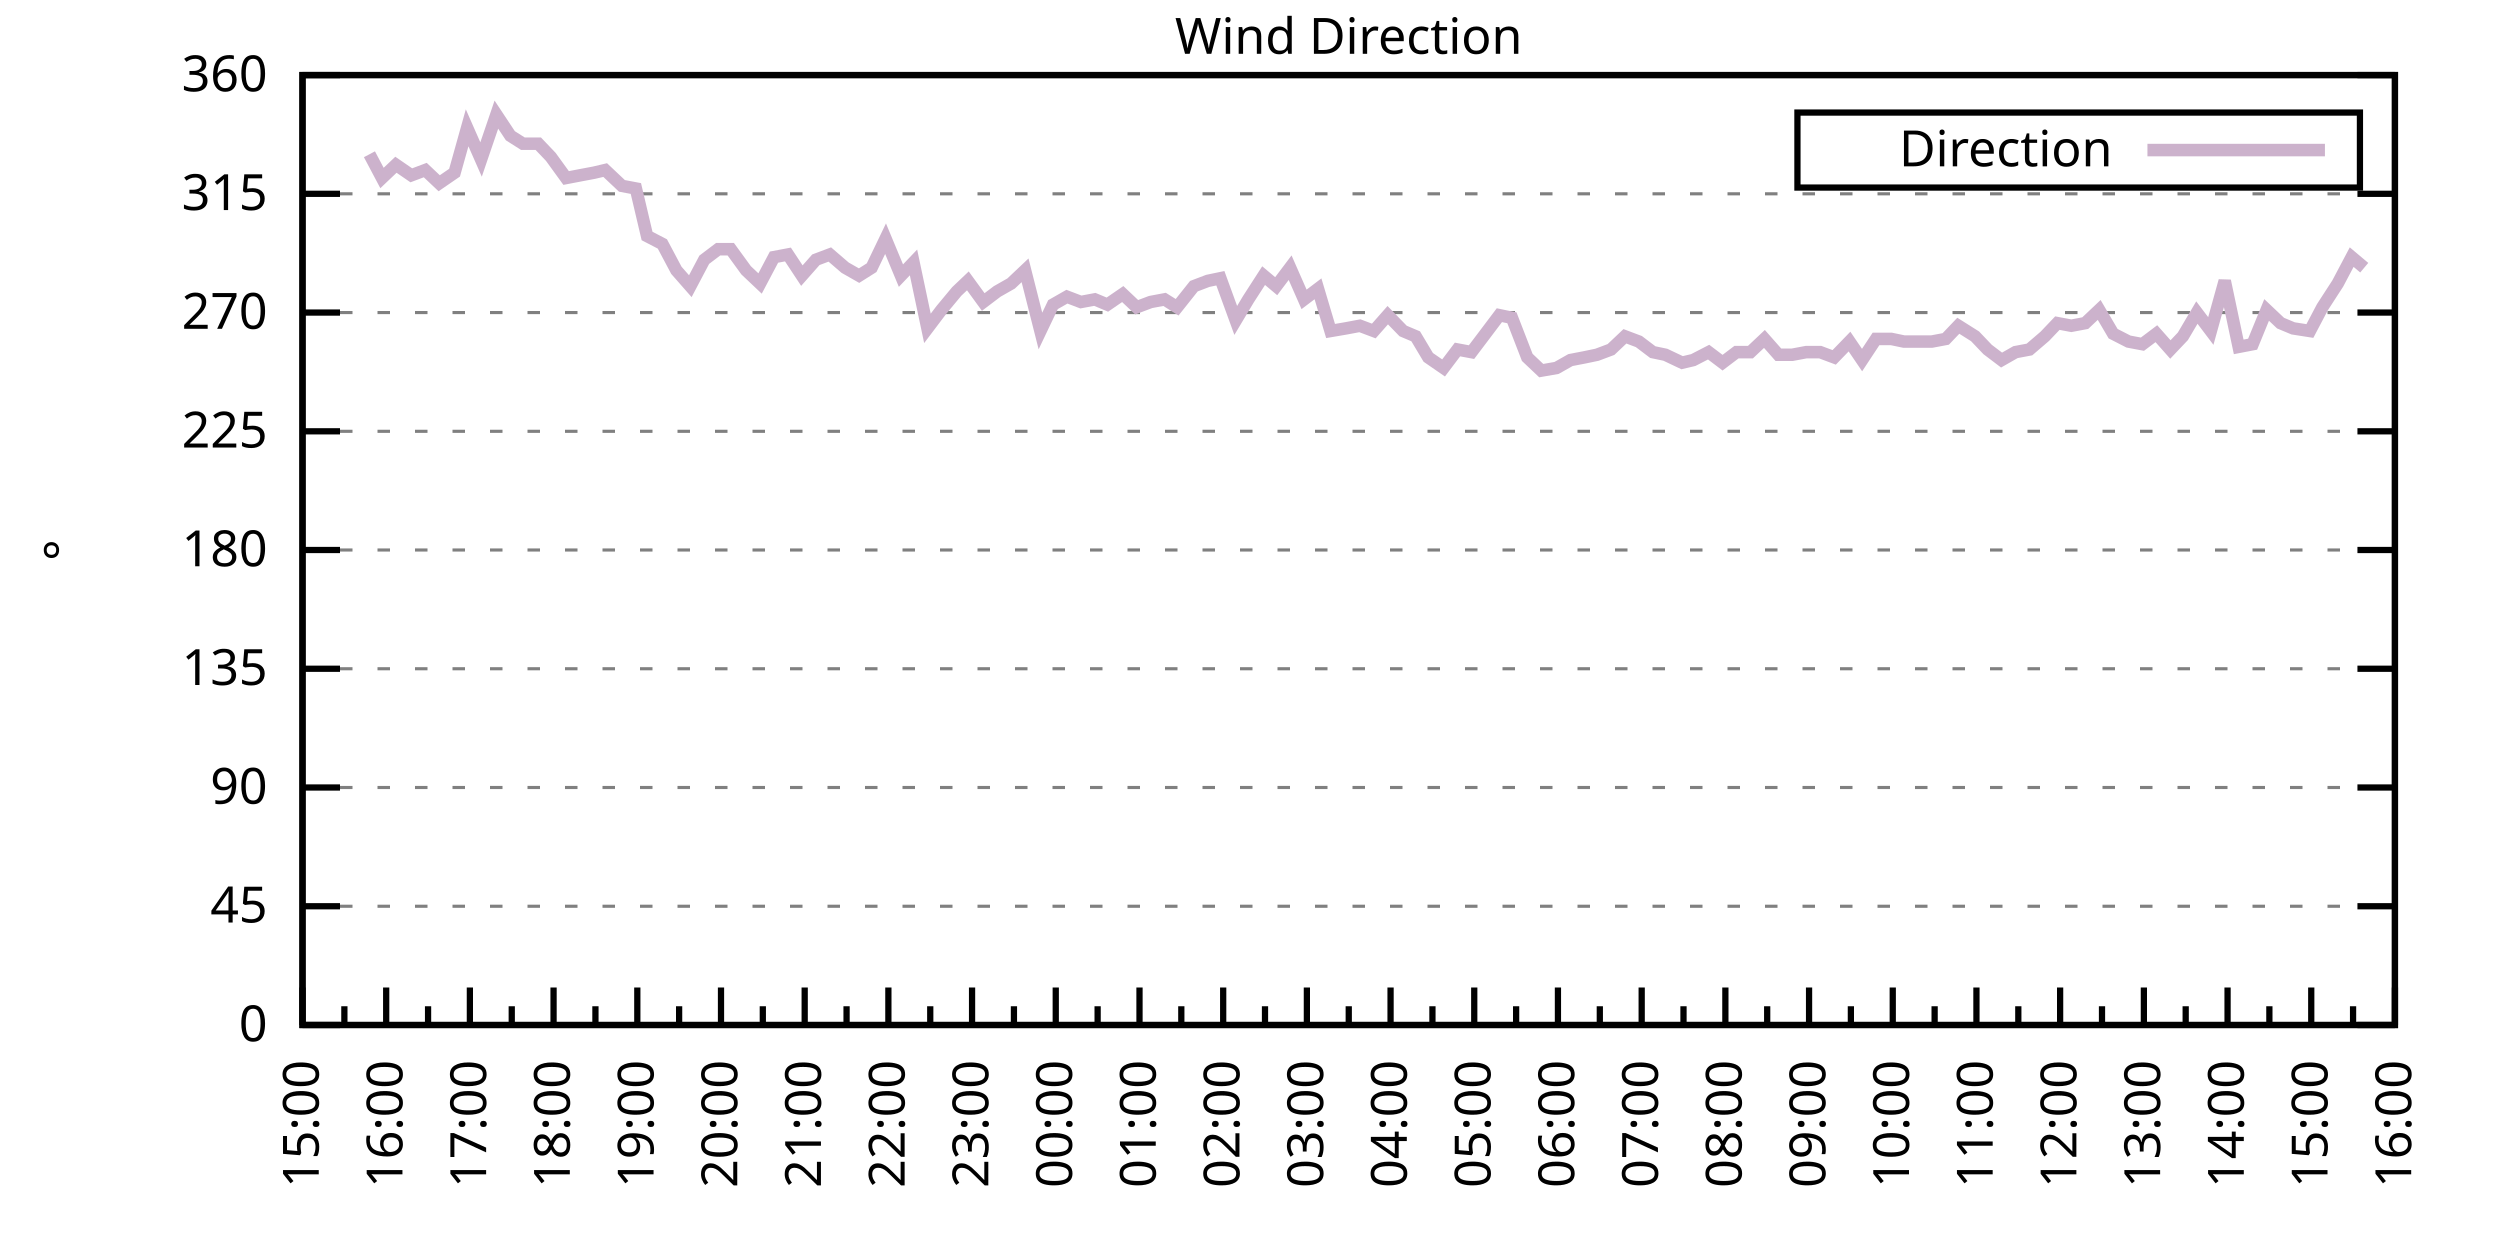
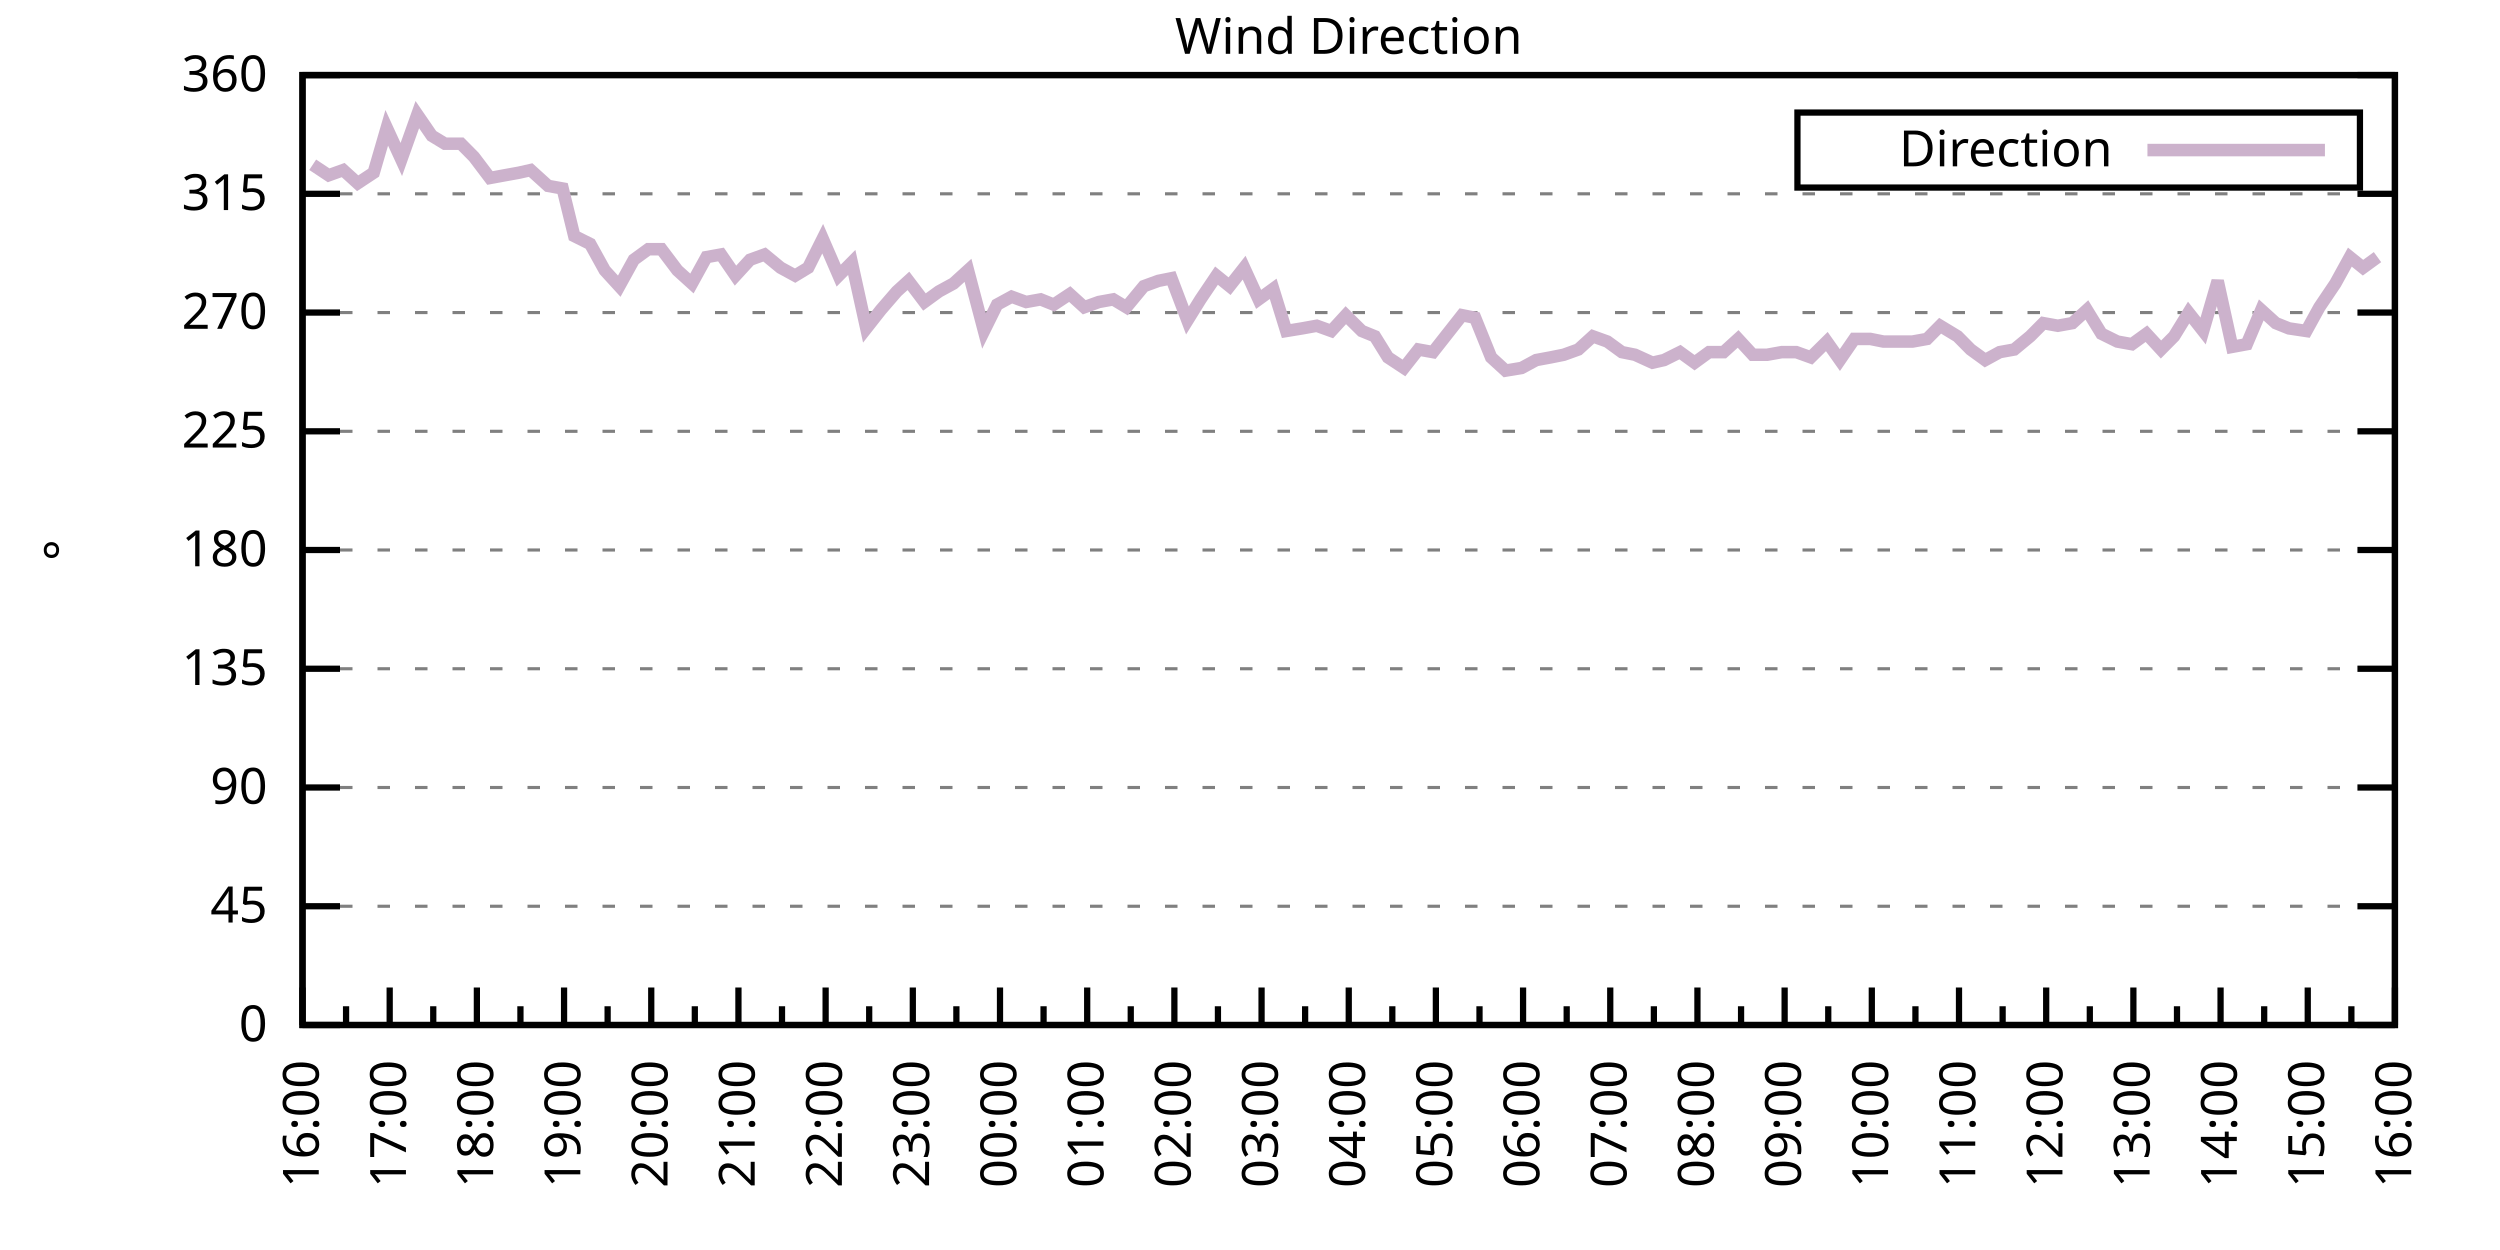
<svg xmlns="http://www.w3.org/2000/svg" xmlns:xlink="http://www.w3.org/1999/xlink" width="400" height="200" viewBox="0 0 400 200">
  <g id="gnuplot_canvas">
    <rect x="0" y="0" width="400" height="200" fill="none" />
    <defs>
      <circle id="gpDot" r="0.5" stroke-width="0.5" stroke="currentColor" />
      <path id="gpPt0" stroke-width="0.333" stroke="currentColor" d="M-1,0 h2 M0,-1 v2" />
      <path id="gpPt1" stroke-width="0.333" stroke="currentColor" d="M-1,-1 L1,1 M1,-1 L-1,1" />
      <path id="gpPt2" stroke-width="0.333" stroke="currentColor" d="M-1,0 L1,0 M0,-1 L0,1 M-1,-1 L1,1 M-1,1 L1,-1" />
      <rect id="gpPt3" stroke-width="0.333" stroke="currentColor" x="-1" y="-1" width="2" height="2" />
      <rect id="gpPt4" stroke-width="0.333" stroke="currentColor" fill="currentColor" x="-1" y="-1" width="2" height="2" />
      <circle id="gpPt5" stroke-width="0.333" stroke="currentColor" cx="0" cy="0" r="1" />
      <use xlink:href="#gpPt5" id="gpPt6" fill="currentColor" stroke="none" />
      <path id="gpPt7" stroke-width="0.333" stroke="currentColor" d="M0,-1.33 L-1.33,0.67 L1.33,0.67 z" />
      <use xlink:href="#gpPt7" id="gpPt8" fill="currentColor" stroke="none" />
      <use xlink:href="#gpPt7" id="gpPt9" stroke="currentColor" transform="rotate(180)" />
      <use xlink:href="#gpPt9" id="gpPt10" fill="currentColor" stroke="none" />
      <use xlink:href="#gpPt3" id="gpPt11" stroke="currentColor" transform="rotate(45)" />
      <use xlink:href="#gpPt11" id="gpPt12" fill="currentColor" stroke="none" />
      <path id="gpPt13" stroke-width="0.333" stroke="currentColor" d="M0,1.330 L1.265,0.411 L0.782,-1.067 L-0.782,-1.076 L-1.265,0.411 z" />
      <use xlink:href="#gpPt13" id="gpPt14" fill="currentColor" stroke="none" />
      <filter id="textbox" filterUnits="objectBoundingBox" x="0" y="0" height="1" width="1">
        <feFlood flood-color="white" flood-opacity="1" result="bgnd" />
        <feComposite in="SourceGraphic" in2="bgnd" operator="atop" />
      </filter>
      <filter id="greybox" filterUnits="objectBoundingBox" x="0" y="0" height="1" width="1">
        <feFlood flood-color="lightgrey" flood-opacity="1" result="grey" />
        <feComposite in="SourceGraphic" in2="grey" operator="atop" />
      </filter>
    </defs>
    <g fill="none" color="white" stroke="currentColor" stroke-width="1.00" stroke-linecap="butt" stroke-linejoin="miter">
</g>
    <g fill="none" color="black" stroke="currentColor" stroke-width="1.00" stroke-linecap="butt" stroke-linejoin="miter">
      <g stroke="none" shape-rendering="crispEdges">
        <polygon fill="rgb(255, 255, 255)" points="48.40,164.00 383.18,164.00 383.18,12.02 48.40,12.02 " />
      </g>
    </g>
    <g fill="none" color="black" stroke="currentColor" stroke-width="1.00" stroke-linecap="butt" stroke-linejoin="miter">
</g>
    <g fill="none" color="black" stroke="black" stroke-width="0.50" stroke-linecap="butt" stroke-linejoin="miter">
</g>
    <g fill="none" color="gray" stroke="currentColor" stroke-width="0.50" stroke-linecap="butt" stroke-linejoin="miter">
      <path stroke="gray" stroke-dasharray="2,4" class="gridline" d="M48.40,164.00 L383.19,164.00  " />
    </g>
    <g fill="none" color="gray" stroke="gray" stroke-width="1.00" stroke-linecap="butt" stroke-linejoin="miter">
</g>
    <g fill="none" color="black" stroke="currentColor" stroke-width="1.00" stroke-linecap="butt" stroke-linejoin="miter">
      <path stroke="black" d="M48.40,164.00 L54.40,164.00 M383.19,164.00 L377.19,164.00  " />
      <g transform="translate(42.80,166.60)" stroke="none" fill="black" font-family="Sans" font-size="8.00" text-anchor="end">
        <text>
          <tspan font-family="Sans"> 0</tspan>
        </text>
      </g>
    </g>
    <g fill="none" color="black" stroke="currentColor" stroke-width="1.00" stroke-linecap="butt" stroke-linejoin="miter">
</g>
    <g fill="none" color="black" stroke="black" stroke-width="0.50" stroke-linecap="butt" stroke-linejoin="miter">
</g>
    <g fill="none" color="gray" stroke="currentColor" stroke-width="0.50" stroke-linecap="butt" stroke-linejoin="miter">
      <path stroke="gray" stroke-dasharray="2,4" class="gridline" d="M48.40,145.00 L383.19,145.00  " />
    </g>
    <g fill="none" color="gray" stroke="gray" stroke-width="1.00" stroke-linecap="butt" stroke-linejoin="miter">
</g>
    <g fill="none" color="black" stroke="currentColor" stroke-width="1.00" stroke-linecap="butt" stroke-linejoin="miter">
      <path stroke="black" d="M48.40,145.00 L54.40,145.00 M383.19,145.00 L377.19,145.00  " />
      <g transform="translate(42.80,147.60)" stroke="none" fill="black" font-family="Sans" font-size="8.00" text-anchor="end">
        <text>
          <tspan font-family="Sans"> 45</tspan>
        </text>
      </g>
    </g>
    <g fill="none" color="black" stroke="currentColor" stroke-width="1.00" stroke-linecap="butt" stroke-linejoin="miter">
</g>
    <g fill="none" color="black" stroke="black" stroke-width="0.50" stroke-linecap="butt" stroke-linejoin="miter">
</g>
    <g fill="none" color="gray" stroke="currentColor" stroke-width="0.50" stroke-linecap="butt" stroke-linejoin="miter">
      <path stroke="gray" stroke-dasharray="2,4" class="gridline" d="M48.40,126.00 L383.19,126.00  " />
    </g>
    <g fill="none" color="gray" stroke="gray" stroke-width="1.00" stroke-linecap="butt" stroke-linejoin="miter">
</g>
    <g fill="none" color="black" stroke="currentColor" stroke-width="1.00" stroke-linecap="butt" stroke-linejoin="miter">
      <path stroke="black" d="M48.40,126.00 L54.40,126.00 M383.19,126.00 L377.19,126.00  " />
      <g transform="translate(42.80,128.60)" stroke="none" fill="black" font-family="Sans" font-size="8.00" text-anchor="end">
        <text>
          <tspan font-family="Sans"> 90</tspan>
        </text>
      </g>
    </g>
    <g fill="none" color="black" stroke="currentColor" stroke-width="1.00" stroke-linecap="butt" stroke-linejoin="miter">
</g>
    <g fill="none" color="black" stroke="black" stroke-width="0.50" stroke-linecap="butt" stroke-linejoin="miter">
</g>
    <g fill="none" color="gray" stroke="currentColor" stroke-width="0.50" stroke-linecap="butt" stroke-linejoin="miter">
      <path stroke="gray" stroke-dasharray="2,4" class="gridline" d="M48.40,107.00 L383.19,107.00  " />
    </g>
    <g fill="none" color="gray" stroke="gray" stroke-width="1.00" stroke-linecap="butt" stroke-linejoin="miter">
</g>
    <g fill="none" color="black" stroke="currentColor" stroke-width="1.00" stroke-linecap="butt" stroke-linejoin="miter">
      <path stroke="black" d="M48.40,107.00 L54.40,107.00 M383.19,107.00 L377.19,107.00  " />
      <g transform="translate(42.80,109.60)" stroke="none" fill="black" font-family="Sans" font-size="8.00" text-anchor="end">
        <text>
          <tspan font-family="Sans"> 135</tspan>
        </text>
      </g>
    </g>
    <g fill="none" color="black" stroke="currentColor" stroke-width="1.00" stroke-linecap="butt" stroke-linejoin="miter">
</g>
    <g fill="none" color="black" stroke="black" stroke-width="0.50" stroke-linecap="butt" stroke-linejoin="miter">
</g>
    <g fill="none" color="gray" stroke="currentColor" stroke-width="0.50" stroke-linecap="butt" stroke-linejoin="miter">
      <path stroke="gray" stroke-dasharray="2,4" class="gridline" d="M48.40,88.00 L383.19,88.00  " />
    </g>
    <g fill="none" color="gray" stroke="gray" stroke-width="1.00" stroke-linecap="butt" stroke-linejoin="miter">
</g>
    <g fill="none" color="black" stroke="currentColor" stroke-width="1.00" stroke-linecap="butt" stroke-linejoin="miter">
      <path stroke="black" d="M48.40,88.00 L54.40,88.00 M383.19,88.00 L377.19,88.00  " />
      <g transform="translate(42.80,90.60)" stroke="none" fill="black" font-family="Sans" font-size="8.00" text-anchor="end">
        <text>
          <tspan font-family="Sans"> 180</tspan>
        </text>
      </g>
    </g>
    <g fill="none" color="black" stroke="currentColor" stroke-width="1.00" stroke-linecap="butt" stroke-linejoin="miter">
</g>
    <g fill="none" color="black" stroke="black" stroke-width="0.50" stroke-linecap="butt" stroke-linejoin="miter">
</g>
    <g fill="none" color="gray" stroke="currentColor" stroke-width="0.50" stroke-linecap="butt" stroke-linejoin="miter">
      <path stroke="gray" stroke-dasharray="2,4" class="gridline" d="M48.40,69.01 L383.19,69.01  " />
    </g>
    <g fill="none" color="gray" stroke="gray" stroke-width="1.00" stroke-linecap="butt" stroke-linejoin="miter">
</g>
    <g fill="none" color="black" stroke="currentColor" stroke-width="1.00" stroke-linecap="butt" stroke-linejoin="miter">
      <path stroke="black" d="M48.40,69.01 L54.40,69.01 M383.19,69.01 L377.19,69.01  " />
      <g transform="translate(42.80,71.61)" stroke="none" fill="black" font-family="Sans" font-size="8.00" text-anchor="end">
        <text>
          <tspan font-family="Sans"> 225</tspan>
        </text>
      </g>
    </g>
    <g fill="none" color="black" stroke="currentColor" stroke-width="1.00" stroke-linecap="butt" stroke-linejoin="miter">
</g>
    <g fill="none" color="black" stroke="black" stroke-width="0.50" stroke-linecap="butt" stroke-linejoin="miter">
</g>
    <g fill="none" color="gray" stroke="currentColor" stroke-width="0.50" stroke-linecap="butt" stroke-linejoin="miter">
      <path stroke="gray" stroke-dasharray="2,4" class="gridline" d="M48.40,50.01 L383.19,50.01  " />
    </g>
    <g fill="none" color="gray" stroke="gray" stroke-width="1.00" stroke-linecap="butt" stroke-linejoin="miter">
</g>
    <g fill="none" color="black" stroke="currentColor" stroke-width="1.00" stroke-linecap="butt" stroke-linejoin="miter">
      <path stroke="black" d="M48.40,50.01 L54.40,50.01 M383.19,50.01 L377.19,50.01  " />
      <g transform="translate(42.80,52.61)" stroke="none" fill="black" font-family="Sans" font-size="8.00" text-anchor="end">
        <text>
          <tspan font-family="Sans"> 270</tspan>
        </text>
      </g>
    </g>
    <g fill="none" color="black" stroke="currentColor" stroke-width="1.00" stroke-linecap="butt" stroke-linejoin="miter">
</g>
    <g fill="none" color="black" stroke="black" stroke-width="0.50" stroke-linecap="butt" stroke-linejoin="miter">
</g>
    <g fill="none" color="gray" stroke="currentColor" stroke-width="0.50" stroke-linecap="butt" stroke-linejoin="miter">
      <path stroke="gray" stroke-dasharray="2,4" class="gridline" d="M48.40,31.01 L383.19,31.01  " />
    </g>
    <g fill="none" color="gray" stroke="gray" stroke-width="1.00" stroke-linecap="butt" stroke-linejoin="miter">
</g>
    <g fill="none" color="black" stroke="currentColor" stroke-width="1.00" stroke-linecap="butt" stroke-linejoin="miter">
      <path stroke="black" d="M48.40,31.01 L54.40,31.01 M383.19,31.01 L377.19,31.01  " />
      <g transform="translate(42.80,33.61)" stroke="none" fill="black" font-family="Sans" font-size="8.00" text-anchor="end">
        <text>
          <tspan font-family="Sans"> 315</tspan>
        </text>
      </g>
    </g>
    <g fill="none" color="black" stroke="currentColor" stroke-width="1.00" stroke-linecap="butt" stroke-linejoin="miter">
</g>
    <g fill="none" color="black" stroke="black" stroke-width="0.50" stroke-linecap="butt" stroke-linejoin="miter">
</g>
    <g fill="none" color="gray" stroke="currentColor" stroke-width="0.50" stroke-linecap="butt" stroke-linejoin="miter">
      <path stroke="gray" stroke-dasharray="2,4" class="gridline" d="M48.40,12.01 L383.19,12.01  " />
    </g>
    <g fill="none" color="gray" stroke="gray" stroke-width="1.00" stroke-linecap="butt" stroke-linejoin="miter">
</g>
    <g fill="none" color="black" stroke="currentColor" stroke-width="1.00" stroke-linecap="butt" stroke-linejoin="miter">
      <path stroke="black" d="M48.40,12.01 L54.40,12.01 M383.19,12.01 L377.19,12.01  " />
      <g transform="translate(42.80,14.61)" stroke="none" fill="black" font-family="Sans" font-size="8.00" text-anchor="end">
        <text>
          <tspan font-family="Sans"> 360</tspan>
        </text>
      </g>
    </g>
    <g fill="none" color="black" stroke="currentColor" stroke-width="1.00" stroke-linecap="butt" stroke-linejoin="miter">
      <path stroke="black" d="M48.40,164.00 L48.40,158.00  " />
      <g transform="translate(51.00,169.60) rotate(270)" stroke="none" fill="black" font-family="Sans" font-size="8.00" text-anchor="end">
        <text>
+           <tspan font-family="Sans">16:00</tspan>
+         </text>
+       </g>
+     </g>
+     <g fill="none" color="black" stroke="currentColor" stroke-width="1.00" stroke-linecap="butt" stroke-linejoin="miter">
+       <path stroke="black" d="M55.37,164.00 L55.37,161.00 M62.35,164.00 L62.35,158.00  " />
+       <g transform="translate(64.95,169.60) rotate(270)" stroke="none" fill="black" font-family="Sans" font-size="8.00" text-anchor="end">
+         <text>
+           <tspan font-family="Sans">17:00</tspan>
+         </text>
+       </g>
+     </g>
+     <g fill="none" color="black" stroke="currentColor" stroke-width="1.00" stroke-linecap="butt" stroke-linejoin="miter">
+       <path stroke="black" d="M69.32,164.00 L69.32,161.00 M76.30,164.00 L76.30,158.00  " />
+       <g transform="translate(78.90,169.60) rotate(270)" stroke="none" fill="black" font-family="Sans" font-size="8.00" text-anchor="end">
+         <text>
+           <tspan font-family="Sans">18:00</tspan>
+         </text>
+       </g>
+     </g>
+     <g fill="none" color="black" stroke="currentColor" stroke-width="1.00" stroke-linecap="butt" stroke-linejoin="miter">
+       <path stroke="black" d="M83.27,164.00 L83.27,161.00 M90.25,164.00 L90.25,158.00  " />
+       <g transform="translate(92.85,169.60) rotate(270)" stroke="none" fill="black" font-family="Sans" font-size="8.00" text-anchor="end">
+         <text>
+           <tspan font-family="Sans">19:00</tspan>
+         </text>
+       </g>
+     </g>
+     <g fill="none" color="black" stroke="currentColor" stroke-width="1.00" stroke-linecap="butt" stroke-linejoin="miter">
+       <path stroke="black" d="M97.22,164.00 L97.22,161.00 M104.20,164.00 L104.20,158.00  " />
+       <g transform="translate(106.80,169.60) rotate(270)" stroke="none" fill="black" font-family="Sans" font-size="8.00" text-anchor="end">
+         <text>
+           <tspan font-family="Sans">20:00</tspan>
+         </text>
+       </g>
+     </g>
+     <g fill="none" color="black" stroke="currentColor" stroke-width="1.00" stroke-linecap="butt" stroke-linejoin="miter">
+       <path stroke="black" d="M111.17,164.00 L111.17,161.00 M118.15,164.00 L118.15,158.00  " />
+       <g transform="translate(120.75,169.60) rotate(270)" stroke="none" fill="black" font-family="Sans" font-size="8.00" text-anchor="end">
+         <text>
+           <tspan font-family="Sans">21:00</tspan>
+         </text>
+       </g>
+     </g>
+     <g fill="none" color="black" stroke="currentColor" stroke-width="1.00" stroke-linecap="butt" stroke-linejoin="miter">
+       <path stroke="black" d="M125.12,164.00 L125.12,161.00 M132.10,164.00 L132.10,158.00  " />
+       <g transform="translate(134.70,169.60) rotate(270)" stroke="none" fill="black" font-family="Sans" font-size="8.00" text-anchor="end">
+         <text>
+           <tspan font-family="Sans">22:00</tspan>
+         </text>
+       </g>
+     </g>
+     <g fill="none" color="black" stroke="currentColor" stroke-width="1.00" stroke-linecap="butt" stroke-linejoin="miter">
+       <path stroke="black" d="M139.07,164.00 L139.07,161.00 M146.05,164.00 L146.05,158.00  " />
+       <g transform="translate(148.65,169.60) rotate(270)" stroke="none" fill="black" font-family="Sans" font-size="8.00" text-anchor="end">
+         <text>
+           <tspan font-family="Sans">23:00</tspan>
+         </text>
+       </g>
+     </g>
+     <g fill="none" color="black" stroke="currentColor" stroke-width="1.00" stroke-linecap="butt" stroke-linejoin="miter">
+       <path stroke="black" d="M153.02,164.00 L153.02,161.00 M160.00,164.00 L160.00,158.00  " />
+       <g transform="translate(162.60,169.60) rotate(270)" stroke="none" fill="black" font-family="Sans" font-size="8.00" text-anchor="end">
+         <text>
+           <tspan font-family="Sans">00:00</tspan>
+         </text>
+       </g>
+     </g>
+     <g fill="none" color="black" stroke="currentColor" stroke-width="1.00" stroke-linecap="butt" stroke-linejoin="miter">
+       <path stroke="black" d="M166.97,164.00 L166.97,161.00 M173.95,164.00 L173.95,158.00  " />
+       <g transform="translate(176.55,169.60) rotate(270)" stroke="none" fill="black" font-family="Sans" font-size="8.00" text-anchor="end">
+         <text>
+           <tspan font-family="Sans">01:00</tspan>
+         </text>
+       </g>
+     </g>
+     <g fill="none" color="black" stroke="currentColor" stroke-width="1.00" stroke-linecap="butt" stroke-linejoin="miter">
+       <path stroke="black" d="M180.92,164.00 L180.92,161.00 M187.90,164.00 L187.90,158.00  " />
+       <g transform="translate(190.50,169.60) rotate(270)" stroke="none" fill="black" font-family="Sans" font-size="8.00" text-anchor="end">
+         <text>
+           <tspan font-family="Sans">02:00</tspan>
+         </text>
+       </g>
+     </g>
+     <g fill="none" color="black" stroke="currentColor" stroke-width="1.00" stroke-linecap="butt" stroke-linejoin="miter">
+       <path stroke="black" d="M194.87,164.00 L194.87,161.00 M201.85,164.00 L201.85,158.00  " />
+       <g transform="translate(204.45,169.60) rotate(270)" stroke="none" fill="black" font-family="Sans" font-size="8.00" text-anchor="end">
+         <text>
+           <tspan font-family="Sans">03:00</tspan>
+         </text>
+       </g>
+     </g>
+     <g fill="none" color="black" stroke="currentColor" stroke-width="1.00" stroke-linecap="butt" stroke-linejoin="miter">
+       <path stroke="black" d="M208.82,164.00 L208.82,161.00 M215.80,164.00 L215.80,158.00  " />
+       <g transform="translate(218.40,169.60) rotate(270)" stroke="none" fill="black" font-family="Sans" font-size="8.00" text-anchor="end">
+         <text>
+           <tspan font-family="Sans">04:00</tspan>
+         </text>
+       </g>
+     </g>
+     <g fill="none" color="black" stroke="currentColor" stroke-width="1.00" stroke-linecap="butt" stroke-linejoin="miter">
+       <path stroke="black" d="M222.77,164.00 L222.77,161.00 M229.74,164.00 L229.74,158.00  " />
+       <g transform="translate(232.34,169.60) rotate(270)" stroke="none" fill="black" font-family="Sans" font-size="8.00" text-anchor="end">
+         <text>
+           <tspan font-family="Sans">05:00</tspan>
+         </text>
+       </g>
+     </g>
+     <g fill="none" color="black" stroke="currentColor" stroke-width="1.00" stroke-linecap="butt" stroke-linejoin="miter">
+       <path stroke="black" d="M236.72,164.00 L236.72,161.00 M243.69,164.00 L243.69,158.00  " />
+       <g transform="translate(246.29,169.60) rotate(270)" stroke="none" fill="black" font-family="Sans" font-size="8.00" text-anchor="end">
+         <text>
+           <tspan font-family="Sans">06:00</tspan>
+         </text>
+       </g>
+     </g>
+     <g fill="none" color="black" stroke="currentColor" stroke-width="1.00" stroke-linecap="butt" stroke-linejoin="miter">
+       <path stroke="black" d="M250.67,164.00 L250.67,161.00 M257.64,164.00 L257.64,158.00  " />
+       <g transform="translate(260.24,169.60) rotate(270)" stroke="none" fill="black" font-family="Sans" font-size="8.00" text-anchor="end">
+         <text>
+           <tspan font-family="Sans">07:00</tspan>
+         </text>
+       </g>
+     </g>
+     <g fill="none" color="black" stroke="currentColor" stroke-width="1.00" stroke-linecap="butt" stroke-linejoin="miter">
+       <path stroke="black" d="M264.62,164.00 L264.62,161.00 M271.59,164.00 L271.59,158.00  " />
+       <g transform="translate(274.19,169.60) rotate(270)" stroke="none" fill="black" font-family="Sans" font-size="8.00" text-anchor="end">
+         <text>
+           <tspan font-family="Sans">08:00</tspan>
+         </text>
+       </g>
+     </g>
+     <g fill="none" color="black" stroke="currentColor" stroke-width="1.00" stroke-linecap="butt" stroke-linejoin="miter">
+       <path stroke="black" d="M278.57,164.00 L278.57,161.00 M285.54,164.00 L285.54,158.00  " />
+       <g transform="translate(288.14,169.60) rotate(270)" stroke="none" fill="black" font-family="Sans" font-size="8.00" text-anchor="end">
+         <text>
+           <tspan font-family="Sans">09:00</tspan>
+         </text>
+       </g>
+     </g>
+     <g fill="none" color="black" stroke="currentColor" stroke-width="1.00" stroke-linecap="butt" stroke-linejoin="miter">
+       <path stroke="black" d="M292.52,164.00 L292.52,161.00 M299.49,164.00 L299.49,158.00  " />
+       <g transform="translate(302.09,169.60) rotate(270)" stroke="none" fill="black" font-family="Sans" font-size="8.00" text-anchor="end">
+         <text>
+           <tspan font-family="Sans">10:00</tspan>
+         </text>
+       </g>
+     </g>
+     <g fill="none" color="black" stroke="currentColor" stroke-width="1.00" stroke-linecap="butt" stroke-linejoin="miter">
+       <path stroke="black" d="M306.47,164.00 L306.47,161.00 M313.44,164.00 L313.44,158.00  " />
+       <g transform="translate(316.04,169.60) rotate(270)" stroke="none" fill="black" font-family="Sans" font-size="8.00" text-anchor="end">
+         <text>
+           <tspan font-family="Sans">11:00</tspan>
+         </text>
+       </g>
+     </g>
+     <g fill="none" color="black" stroke="currentColor" stroke-width="1.00" stroke-linecap="butt" stroke-linejoin="miter">
+       <path stroke="black" d="M320.42,164.00 L320.42,161.00 M327.39,164.00 L327.39,158.00  " />
+       <g transform="translate(329.99,169.60) rotate(270)" stroke="none" fill="black" font-family="Sans" font-size="8.00" text-anchor="end">
+         <text>
+           <tspan font-family="Sans">12:00</tspan>
+         </text>
+       </g>
+     </g>
+     <g fill="none" color="black" stroke="currentColor" stroke-width="1.00" stroke-linecap="butt" stroke-linejoin="miter">
+       <path stroke="black" d="M334.37,164.00 L334.37,161.00 M341.34,164.00 L341.34,158.00  " />
+       <g transform="translate(343.94,169.60) rotate(270)" stroke="none" fill="black" font-family="Sans" font-size="8.00" text-anchor="end">
+         <text>
+           <tspan font-family="Sans">13:00</tspan>
+         </text>
+       </g>
+     </g>
+     <g fill="none" color="black" stroke="currentColor" stroke-width="1.00" stroke-linecap="butt" stroke-linejoin="miter">
+       <path stroke="black" d="M348.32,164.00 L348.32,161.00 M355.29,164.00 L355.29,158.00  " />
+       <g transform="translate(357.89,169.60) rotate(270)" stroke="none" fill="black" font-family="Sans" font-size="8.00" text-anchor="end">
+         <text>
+           <tspan font-family="Sans">14:00</tspan>
+         </text>
+       </g>
+     </g>
+     <g fill="none" color="black" stroke="currentColor" stroke-width="1.00" stroke-linecap="butt" stroke-linejoin="miter">
+       <path stroke="black" d="M362.27,164.00 L362.27,161.00 M369.24,164.00 L369.24,158.00  " />
+       <g transform="translate(371.84,169.60) rotate(270)" stroke="none" fill="black" font-family="Sans" font-size="8.00" text-anchor="end">
+         <text>
          <tspan font-family="Sans">15:00</tspan>
        </text>
      </g>
    </g>
    <g fill="none" color="black" stroke="currentColor" stroke-width="1.00" stroke-linecap="butt" stroke-linejoin="miter">
-       <path stroke="black" d="M55.10,164.00 L55.10,161.00 M61.79,164.00 L61.79,158.00  " />
-       <g transform="translate(64.39,169.60) rotate(270)" stroke="none" fill="black" font-family="Sans" font-size="8.00" text-anchor="end">
-         <text>
-           <tspan font-family="Sans">16:00</tspan>
-         </text>
-       </g>
-     </g>
-     <g fill="none" color="black" stroke="currentColor" stroke-width="1.00" stroke-linecap="butt" stroke-linejoin="miter">
-       <path stroke="black" d="M68.49,164.00 L68.49,161.00 M75.18,164.00 L75.18,158.00  " />
-       <g transform="translate(77.78,169.60) rotate(270)" stroke="none" fill="black" font-family="Sans" font-size="8.00" text-anchor="end">
-         <text>
-           <tspan font-family="Sans">17:00</tspan>
-         </text>
-       </g>
-     </g>
-     <g fill="none" color="black" stroke="currentColor" stroke-width="1.00" stroke-linecap="butt" stroke-linejoin="miter">
-       <path stroke="black" d="M81.88,164.00 L81.88,161.00 M88.57,164.00 L88.57,158.00  " />
-       <g transform="translate(91.17,169.60) rotate(270)" stroke="none" fill="black" font-family="Sans" font-size="8.00" text-anchor="end">
-         <text>
-           <tspan font-family="Sans">18:00</tspan>
-         </text>
-       </g>
-     </g>
-     <g fill="none" color="black" stroke="currentColor" stroke-width="1.00" stroke-linecap="butt" stroke-linejoin="miter">
-       <path stroke="black" d="M95.27,164.00 L95.27,161.00 M101.97,164.00 L101.97,158.00  " />
-       <g transform="translate(104.57,169.60) rotate(270)" stroke="none" fill="black" font-family="Sans" font-size="8.00" text-anchor="end">
-         <text>
-           <tspan font-family="Sans">19:00</tspan>
-         </text>
-       </g>
-     </g>
-     <g fill="none" color="black" stroke="currentColor" stroke-width="1.00" stroke-linecap="butt" stroke-linejoin="miter">
-       <path stroke="black" d="M108.66,164.00 L108.66,161.00 M115.36,164.00 L115.36,158.00  " />
-       <g transform="translate(117.96,169.60) rotate(270)" stroke="none" fill="black" font-family="Sans" font-size="8.00" text-anchor="end">
-         <text>
-           <tspan font-family="Sans">20:00</tspan>
-         </text>
-       </g>
-     </g>
-     <g fill="none" color="black" stroke="currentColor" stroke-width="1.00" stroke-linecap="butt" stroke-linejoin="miter">
-       <path stroke="black" d="M122.05,164.00 L122.05,161.00 M128.75,164.00 L128.75,158.00  " />
-       <g transform="translate(131.35,169.60) rotate(270)" stroke="none" fill="black" font-family="Sans" font-size="8.00" text-anchor="end">
-         <text>
-           <tspan font-family="Sans">21:00</tspan>
-         </text>
-       </g>
-     </g>
-     <g fill="none" color="black" stroke="currentColor" stroke-width="1.00" stroke-linecap="butt" stroke-linejoin="miter">
-       <path stroke="black" d="M135.45,164.00 L135.45,161.00 M142.14,164.00 L142.14,158.00  " />
-       <g transform="translate(144.74,169.60) rotate(270)" stroke="none" fill="black" font-family="Sans" font-size="8.00" text-anchor="end">
-         <text>
-           <tspan font-family="Sans">22:00</tspan>
-         </text>
-       </g>
-     </g>
-     <g fill="none" color="black" stroke="currentColor" stroke-width="1.00" stroke-linecap="butt" stroke-linejoin="miter">
-       <path stroke="black" d="M148.84,164.00 L148.84,161.00 M155.53,164.00 L155.53,158.00  " />
-       <g transform="translate(158.13,169.60) rotate(270)" stroke="none" fill="black" font-family="Sans" font-size="8.00" text-anchor="end">
-         <text>
-           <tspan font-family="Sans">23:00</tspan>
-         </text>
-       </g>
-     </g>
-     <g fill="none" color="black" stroke="currentColor" stroke-width="1.00" stroke-linecap="butt" stroke-linejoin="miter">
-       <path stroke="black" d="M162.23,164.00 L162.23,161.00 M168.92,164.00 L168.92,158.00  " />
-       <g transform="translate(171.52,169.60) rotate(270)" stroke="none" fill="black" font-family="Sans" font-size="8.00" text-anchor="end">
-         <text>
-           <tspan font-family="Sans">00:00</tspan>
-         </text>
-       </g>
-     </g>
-     <g fill="none" color="black" stroke="currentColor" stroke-width="1.00" stroke-linecap="butt" stroke-linejoin="miter">
-       <path stroke="black" d="M175.62,164.00 L175.62,161.00 M182.32,164.00 L182.32,158.00  " />
-       <g transform="translate(184.92,169.60) rotate(270)" stroke="none" fill="black" font-family="Sans" font-size="8.00" text-anchor="end">
-         <text>
-           <tspan font-family="Sans">01:00</tspan>
-         </text>
-       </g>
-     </g>
-     <g fill="none" color="black" stroke="currentColor" stroke-width="1.00" stroke-linecap="butt" stroke-linejoin="miter">
-       <path stroke="black" d="M189.01,164.00 L189.01,161.00 M195.71,164.00 L195.71,158.00  " />
-       <g transform="translate(198.31,169.60) rotate(270)" stroke="none" fill="black" font-family="Sans" font-size="8.00" text-anchor="end">
-         <text>
-           <tspan font-family="Sans">02:00</tspan>
-         </text>
-       </g>
-     </g>
-     <g fill="none" color="black" stroke="currentColor" stroke-width="1.00" stroke-linecap="butt" stroke-linejoin="miter">
-       <path stroke="black" d="M202.40,164.00 L202.40,161.00 M209.10,164.00 L209.10,158.00  " />
-       <g transform="translate(211.70,169.60) rotate(270)" stroke="none" fill="black" font-family="Sans" font-size="8.00" text-anchor="end">
-         <text>
-           <tspan font-family="Sans">03:00</tspan>
-         </text>
-       </g>
-     </g>
-     <g fill="none" color="black" stroke="currentColor" stroke-width="1.00" stroke-linecap="butt" stroke-linejoin="miter">
-       <path stroke="black" d="M215.80,164.00 L215.80,161.00 M222.49,164.00 L222.49,158.00  " />
-       <g transform="translate(225.09,169.60) rotate(270)" stroke="none" fill="black" font-family="Sans" font-size="8.00" text-anchor="end">
-         <text>
-           <tspan font-family="Sans">04:00</tspan>
-         </text>
-       </g>
-     </g>
-     <g fill="none" color="black" stroke="currentColor" stroke-width="1.00" stroke-linecap="butt" stroke-linejoin="miter">
-       <path stroke="black" d="M229.19,164.00 L229.19,161.00 M235.88,164.00 L235.88,158.00  " />
-       <g transform="translate(238.48,169.60) rotate(270)" stroke="none" fill="black" font-family="Sans" font-size="8.00" text-anchor="end">
-         <text>
-           <tspan font-family="Sans">05:00</tspan>
-         </text>
-       </g>
-     </g>
-     <g fill="none" color="black" stroke="currentColor" stroke-width="1.00" stroke-linecap="butt" stroke-linejoin="miter">
-       <path stroke="black" d="M242.58,164.00 L242.58,161.00 M249.27,164.00 L249.27,158.00  " />
-       <g transform="translate(251.87,169.60) rotate(270)" stroke="none" fill="black" font-family="Sans" font-size="8.00" text-anchor="end">
-         <text>
-           <tspan font-family="Sans">06:00</tspan>
-         </text>
-       </g>
-     </g>
-     <g fill="none" color="black" stroke="currentColor" stroke-width="1.00" stroke-linecap="butt" stroke-linejoin="miter">
-       <path stroke="black" d="M255.97,164.00 L255.97,161.00 M262.67,164.00 L262.67,158.00  " />
-       <g transform="translate(265.27,169.60) rotate(270)" stroke="none" fill="black" font-family="Sans" font-size="8.00" text-anchor="end">
-         <text>
-           <tspan font-family="Sans">07:00</tspan>
-         </text>
-       </g>
-     </g>
-     <g fill="none" color="black" stroke="currentColor" stroke-width="1.00" stroke-linecap="butt" stroke-linejoin="miter">
-       <path stroke="black" d="M269.36,164.00 L269.36,161.00 M276.06,164.00 L276.06,158.00  " />
-       <g transform="translate(278.66,169.60) rotate(270)" stroke="none" fill="black" font-family="Sans" font-size="8.00" text-anchor="end">
-         <text>
-           <tspan font-family="Sans">08:00</tspan>
-         </text>
-       </g>
-     </g>
-     <g fill="none" color="black" stroke="currentColor" stroke-width="1.00" stroke-linecap="butt" stroke-linejoin="miter">
-       <path stroke="black" d="M282.75,164.00 L282.75,161.00 M289.45,164.00 L289.45,158.00  " />
-       <g transform="translate(292.05,169.60) rotate(270)" stroke="none" fill="black" font-family="Sans" font-size="8.00" text-anchor="end">
-         <text>
-           <tspan font-family="Sans">09:00</tspan>
-         </text>
-       </g>
-     </g>
-     <g fill="none" color="black" stroke="currentColor" stroke-width="1.00" stroke-linecap="butt" stroke-linejoin="miter">
-       <path stroke="black" d="M296.14,164.00 L296.14,161.00 M302.84,164.00 L302.84,158.00  " />
-       <g transform="translate(305.44,169.60) rotate(270)" stroke="none" fill="black" font-family="Sans" font-size="8.00" text-anchor="end">
-         <text>
-           <tspan font-family="Sans">10:00</tspan>
-         </text>
-       </g>
-     </g>
-     <g fill="none" color="black" stroke="currentColor" stroke-width="1.00" stroke-linecap="butt" stroke-linejoin="miter">
-       <path stroke="black" d="M309.54,164.00 L309.54,161.00 M316.23,164.00 L316.23,158.00  " />
-       <g transform="translate(318.83,169.60) rotate(270)" stroke="none" fill="black" font-family="Sans" font-size="8.00" text-anchor="end">
-         <text>
-           <tspan font-family="Sans">11:00</tspan>
-         </text>
-       </g>
-     </g>
-     <g fill="none" color="black" stroke="currentColor" stroke-width="1.00" stroke-linecap="butt" stroke-linejoin="miter">
-       <path stroke="black" d="M322.93,164.00 L322.93,161.00 M329.62,164.00 L329.62,158.00  " />
-       <g transform="translate(332.22,169.60) rotate(270)" stroke="none" fill="black" font-family="Sans" font-size="8.00" text-anchor="end">
-         <text>
-           <tspan font-family="Sans">12:00</tspan>
-         </text>
-       </g>
-     </g>
-     <g fill="none" color="black" stroke="currentColor" stroke-width="1.00" stroke-linecap="butt" stroke-linejoin="miter">
-       <path stroke="black" d="M336.32,164.00 L336.32,161.00 M343.02,164.00 L343.02,158.00  " />
-       <g transform="translate(345.62,169.60) rotate(270)" stroke="none" fill="black" font-family="Sans" font-size="8.00" text-anchor="end">
-         <text>
-           <tspan font-family="Sans">13:00</tspan>
-         </text>
-       </g>
-     </g>
-     <g fill="none" color="black" stroke="currentColor" stroke-width="1.00" stroke-linecap="butt" stroke-linejoin="miter">
-       <path stroke="black" d="M349.71,164.00 L349.71,161.00 M356.41,164.00 L356.41,158.00  " />
-       <g transform="translate(359.01,169.60) rotate(270)" stroke="none" fill="black" font-family="Sans" font-size="8.00" text-anchor="end">
-         <text>
-           <tspan font-family="Sans">14:00</tspan>
-         </text>
-       </g>
-     </g>
-     <g fill="none" color="black" stroke="currentColor" stroke-width="1.00" stroke-linecap="butt" stroke-linejoin="miter">
-       <path stroke="black" d="M363.10,164.00 L363.10,161.00 M369.80,164.00 L369.80,158.00  " />
-       <g transform="translate(372.40,169.60) rotate(270)" stroke="none" fill="black" font-family="Sans" font-size="8.00" text-anchor="end">
-         <text>
-           <tspan font-family="Sans">15:00</tspan>
-         </text>
-       </g>
-     </g>
-     <g fill="none" color="black" stroke="currentColor" stroke-width="1.00" stroke-linecap="butt" stroke-linejoin="miter">
-       <path stroke="black" d="M376.49,164.00 L376.49,161.00 M383.19,164.00 L383.19,158.00  " />
+       <path stroke="black" d="M376.22,164.00 L376.22,161.00 M383.19,164.00 L383.19,158.00  " />
      <g transform="translate(385.79,169.60) rotate(270)" stroke="none" fill="black" font-family="Sans" font-size="8.00" text-anchor="end">
        <text>
          <tspan font-family="Sans">16:00</tspan>
        </text>
      </g>
    </g>
    <g fill="none" color="black" stroke="currentColor" stroke-width="1.00" stroke-linecap="butt" stroke-linejoin="miter">
</g>
    <g fill="none" color="black" stroke="currentColor" stroke-width="1.00" stroke-linecap="butt" stroke-linejoin="miter">
      <path stroke="black" d="M48.40,12.01 L48.40,164.00 L383.19,164.00 L383.19,12.01 L48.40,12.01 Z  " />
    </g>
    <g fill="none" color="black" stroke="currentColor" stroke-width="1.00" stroke-linecap="butt" stroke-linejoin="miter">
      <g transform="translate(12.80,88.01) rotate(270)" stroke="none" fill="black" font-family="Sans" font-size="8.00" text-anchor="middle">
        <text>
          <tspan font-family="Sans">°</tspan>
        </text>
      </g>
    </g>
    <g fill="none" color="black" stroke="currentColor" stroke-width="1.00" stroke-linecap="butt" stroke-linejoin="miter">
</g>
    <g fill="none" color="black" stroke="currentColor" stroke-width="1.00" stroke-linecap="butt" stroke-linejoin="miter">
      <path stroke="black" d="M287.59,30.01 L287.59,18.01 L377.59,18.01 L377.59,30.01 L287.59,30.01 Z  " />
    </g>
    <g id="Wind_direction_plot_1">
      <g fill="none" color="white" stroke="black" stroke-width="2.00" stroke-linecap="butt" stroke-linejoin="miter">
</g>
      <g fill="none" color="black" stroke="currentColor" stroke-width="2.00" stroke-linecap="butt" stroke-linejoin="miter">
        <g transform="translate(337.99,26.61)" stroke="none" fill="black" font-family="Sans" font-size="8.00" text-anchor="end">
          <text>
            <tspan font-family="Sans">Direction</tspan>
          </text>
        </g>
      </g>
      <g fill="none" color="black" stroke="currentColor" stroke-width="2.00" stroke-linecap="butt" stroke-linejoin="miter">
-         <path stroke="rgb(204, 178, 204)" d="M343.59,24.01 L371.99,24.01 M59.11,24.68 L61.12,28.48 L63.35,26.36 L65.81,28.05 L68.04,27.21 L70.27,29.32   L72.73,27.63 L74.74,20.45 L76.97,25.52 L79.42,18.34 L81.66,21.72 L83.66,22.99 L86.12,22.99 L88.13,25.10   L90.58,28.48 L92.82,28.05 L95.05,27.63 L96.83,27.21 L99.51,29.74 L101.74,30.16 L103.53,37.76 L105.98,39.03   L108.22,43.25 L110.45,45.79 L112.68,41.56 L114.91,39.87 L116.92,39.87 L119.38,43.25 L121.61,45.36 L123.84,41.14   L126.07,40.72 L128.30,44.10 L130.54,41.56 L132.77,40.72 L135.22,42.83 L137.45,44.10 L139.46,42.83 L141.69,38.19   L144.15,44.10 L146.16,41.99 L148.39,52.54 L150.62,49.59 L153.08,46.63 L154.86,44.94 L157.32,48.32 L159.55,46.63   L161.78,45.36 L164.01,43.25 L166.47,52.96 L168.48,48.74 L170.71,47.47 L172.94,48.32 L175.17,47.90 L177.18,48.74   L179.64,47.05 L181.87,49.16 L184.10,48.32 L186.33,47.90 L188.34,49.16 L191.02,45.79 L193.25,44.94 L195.26,44.52   L197.72,51.27 L199.73,47.90 L202.18,44.10 L204.19,45.79 L206.42,42.83 L208.65,47.90 L210.88,46.21 L212.89,52.96   L215.35,52.54 L217.58,52.12 L219.81,52.96 L222.04,50.43 L224.50,52.96 L226.51,53.81 L228.52,57.18 L230.97,58.87   L233.20,55.92 L235.44,56.34 L237.67,53.39 L239.90,50.43 L241.91,50.85 L244.36,57.18 L246.60,59.30 L249.05,58.87   L251.28,57.61 L253.51,57.18 L255.52,56.76 L257.76,55.92 L259.99,53.81 L262.22,54.65 L264.45,56.34 L266.46,56.76   L269.14,58.03 L270.92,57.61 L273.38,56.34 L275.61,58.03 L277.84,56.34 L280.07,56.34 L282.31,54.23 L284.54,56.76   L286.77,56.76 L289.00,56.34 L291.23,56.34 L293.47,57.18 L295.92,54.65 L297.93,57.61 L300.16,54.23 L302.62,54.23   L304.63,54.65 L309.09,54.65 L311.32,54.23 L313.33,52.12 L316.01,53.81 L318.02,55.92 L320.25,57.61 L322.48,56.34   L324.71,55.92 L327.17,53.81 L329.18,51.70 L331.41,52.12 L333.64,51.70 L335.87,49.59 L338.10,53.39 L340.56,54.65   L342.79,55.07 L345.02,53.39 L347.26,55.92 L349.26,53.81 L351.50,50.01 L353.73,52.96 L355.96,44.94 L358.19,55.50   L360.42,55.07 L362.66,49.59 L364.89,51.70 L366.90,52.54 L369.58,52.96 L371.58,49.16 L374.04,45.36 L376.27,41.14   L378.28,42.83  " />
+         <path stroke="rgb(204, 178, 204)" d="M343.59,24.01 L371.99,24.01 M50.03,26.36 L52.58,28.05 L54.91,27.21 L57.23,29.32 L59.79,27.63 L61.88,20.45   L64.21,25.52 L66.77,18.34 L69.09,21.72 L71.18,22.99 L73.74,22.99 L75.83,25.10 L78.39,28.48 L80.72,28.05   L83.04,27.63 L84.90,27.21 L87.69,29.74 L90.02,30.16 L91.88,37.76 L94.43,39.03 L96.76,43.25 L99.08,45.79   L101.41,41.56 L103.73,39.87 L105.83,39.87 L108.38,43.25 L110.71,45.36 L113.03,41.14 L115.36,40.72 L117.68,44.10   L120.01,41.56 L122.33,40.72 L124.89,42.83 L127.22,44.10 L129.31,42.83 L131.63,38.19 L134.19,44.10 L136.28,41.99   L138.61,52.54 L140.93,49.59 L143.49,46.63 L145.35,44.94 L147.91,48.32 L150.23,46.63 L152.56,45.36 L154.88,43.25   L157.44,52.96 L159.53,48.74 L161.86,47.47 L164.18,48.32 L166.51,47.90 L168.60,48.74 L171.16,47.05 L173.48,49.16   L175.81,48.32 L178.13,47.90 L180.22,49.16 L183.01,45.79 L185.34,44.94 L187.43,44.52 L189.99,51.27 L192.08,47.90   L194.64,44.10 L196.73,45.79 L199.06,42.83 L201.38,47.90 L203.71,46.21 L205.80,52.96 L208.36,52.54 L210.68,52.12   L213.01,52.96 L215.33,50.43 L217.89,52.96 L219.98,53.81 L222.07,57.18 L224.63,58.87 L226.95,55.92 L229.28,56.34   L231.60,53.39 L233.93,50.43 L236.02,50.85 L238.58,57.18 L240.90,59.30 L243.46,58.87 L245.79,57.61 L248.11,57.18   L250.20,56.76 L252.53,55.92 L254.85,53.81 L257.18,54.65 L259.50,56.34 L261.60,56.76 L264.39,58.03 L266.25,57.61   L268.80,56.34 L271.13,58.03 L273.45,56.34 L275.78,56.34 L278.10,54.23 L280.43,56.76 L282.75,56.76 L285.08,56.34   L287.40,56.34 L289.73,57.18 L292.29,54.65 L294.38,57.61 L296.70,54.23 L299.26,54.23 L301.35,54.65 L306.00,54.65   L308.33,54.23 L310.42,52.12 L313.21,53.81 L315.30,55.92 L317.63,57.61 L319.95,56.34 L322.28,55.92 L324.83,53.81   L326.93,51.70 L329.25,52.12 L331.58,51.70 L333.90,49.59 L336.23,53.39 L338.78,54.65 L341.11,55.07 L343.43,53.39   L345.76,55.92 L347.85,53.81 L350.18,50.01 L352.50,52.96 L354.83,44.94 L357.15,55.50 L359.48,55.07 L361.80,49.59   L364.13,51.70 L366.22,52.54 L369.01,52.96 L371.10,49.16 L373.66,45.36 L375.98,41.14 L378.08,42.83 L380.40,41.14    " />
      </g>
    </g>
    <g fill="none" color="black" stroke="currentColor" stroke-width="2.00" stroke-linecap="butt" stroke-linejoin="miter">
</g>
    <g fill="none" color="black" stroke="black" stroke-width="1.00" stroke-linecap="butt" stroke-linejoin="miter">
</g>
    <g fill="none" color="black" stroke="currentColor" stroke-width="1.00" stroke-linecap="butt" stroke-linejoin="miter">
      <path stroke="black" d="M48.40,12.01 L48.40,164.00 L383.19,164.00 L383.19,12.01 L48.40,12.01 Z  " />
    </g>
    <g fill="none" color="black" stroke="currentColor" stroke-width="1.00" stroke-linecap="butt" stroke-linejoin="miter">
      <g transform="translate(215.79,8.61)" stroke="none" fill="black" font-family="Sans" font-size="8.00" text-anchor="middle">
        <text>
          <tspan font-family="Sans">Wind Direction</tspan>
        </text>
      </g>
    </g>
    <g fill="none" color="black" stroke="currentColor" stroke-width="1.00" stroke-linecap="butt" stroke-linejoin="miter">
</g>
  </g>
</svg>
